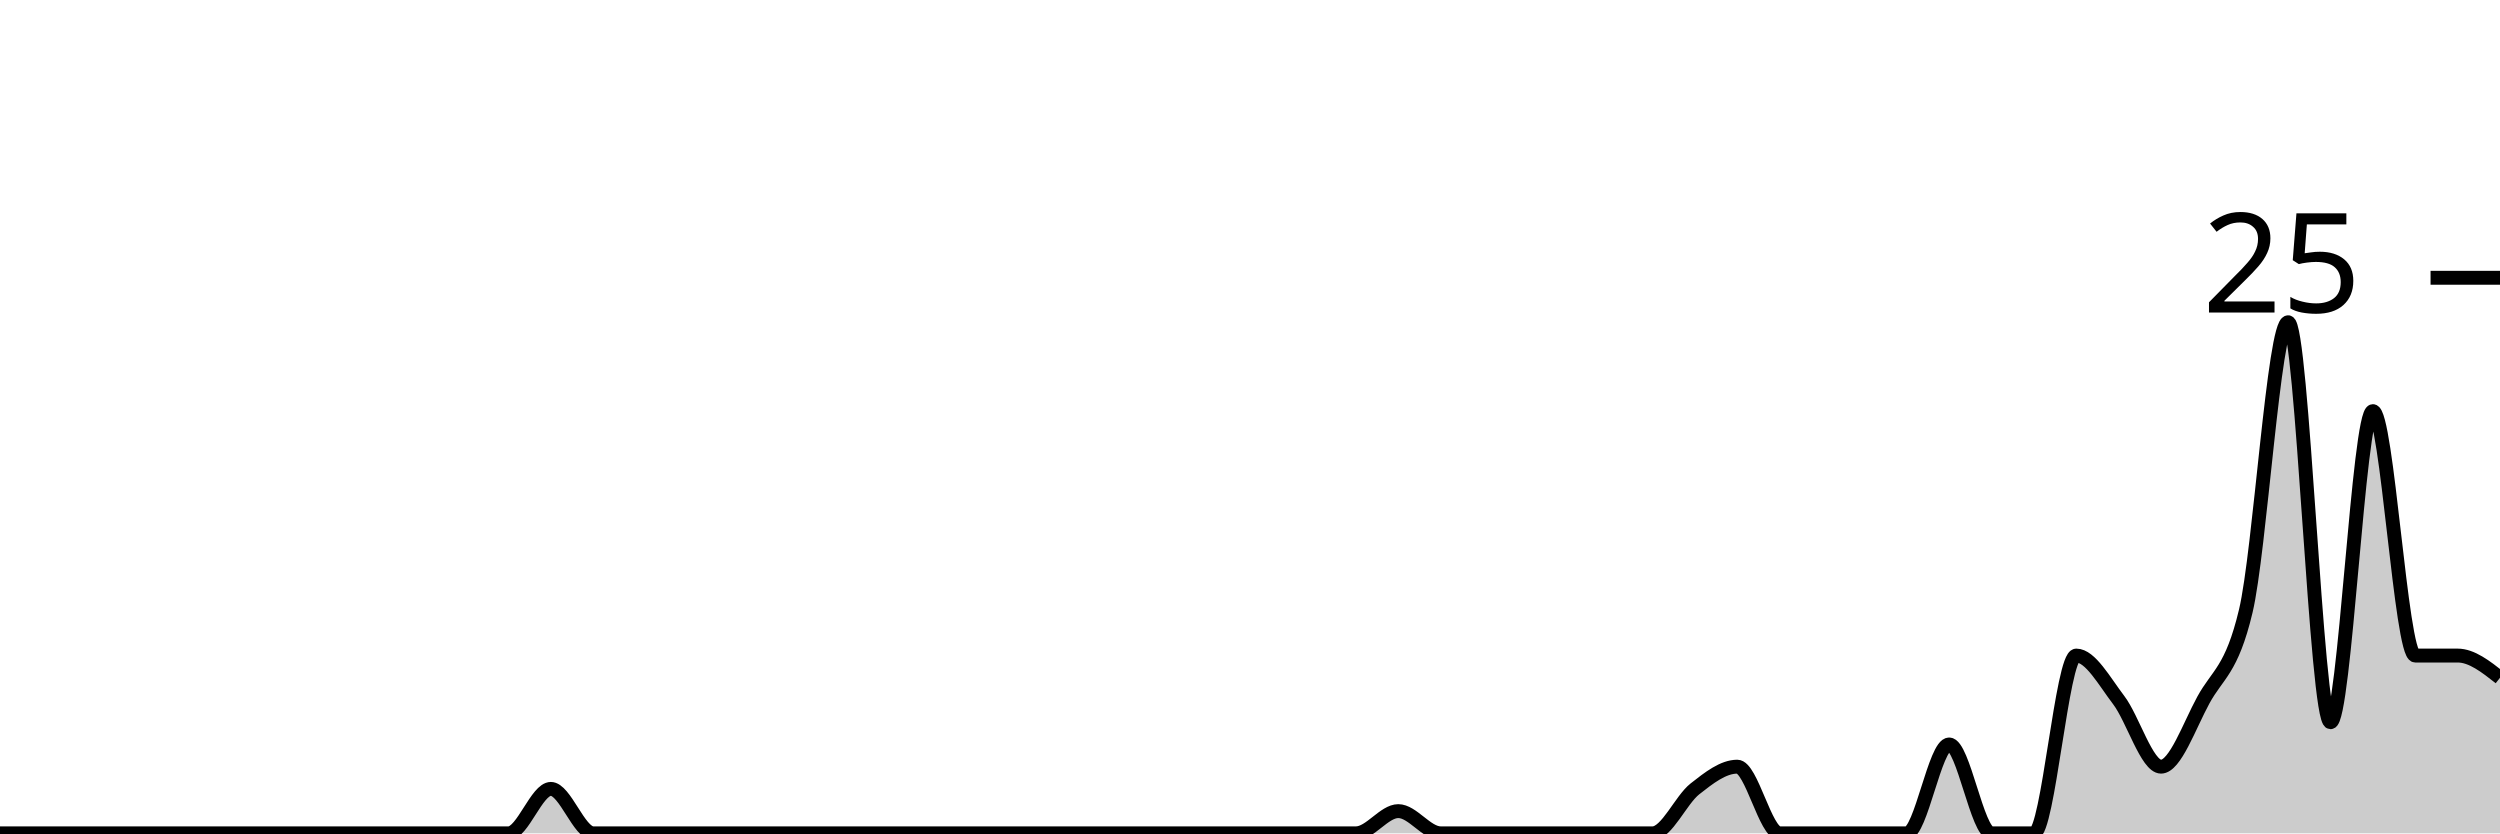
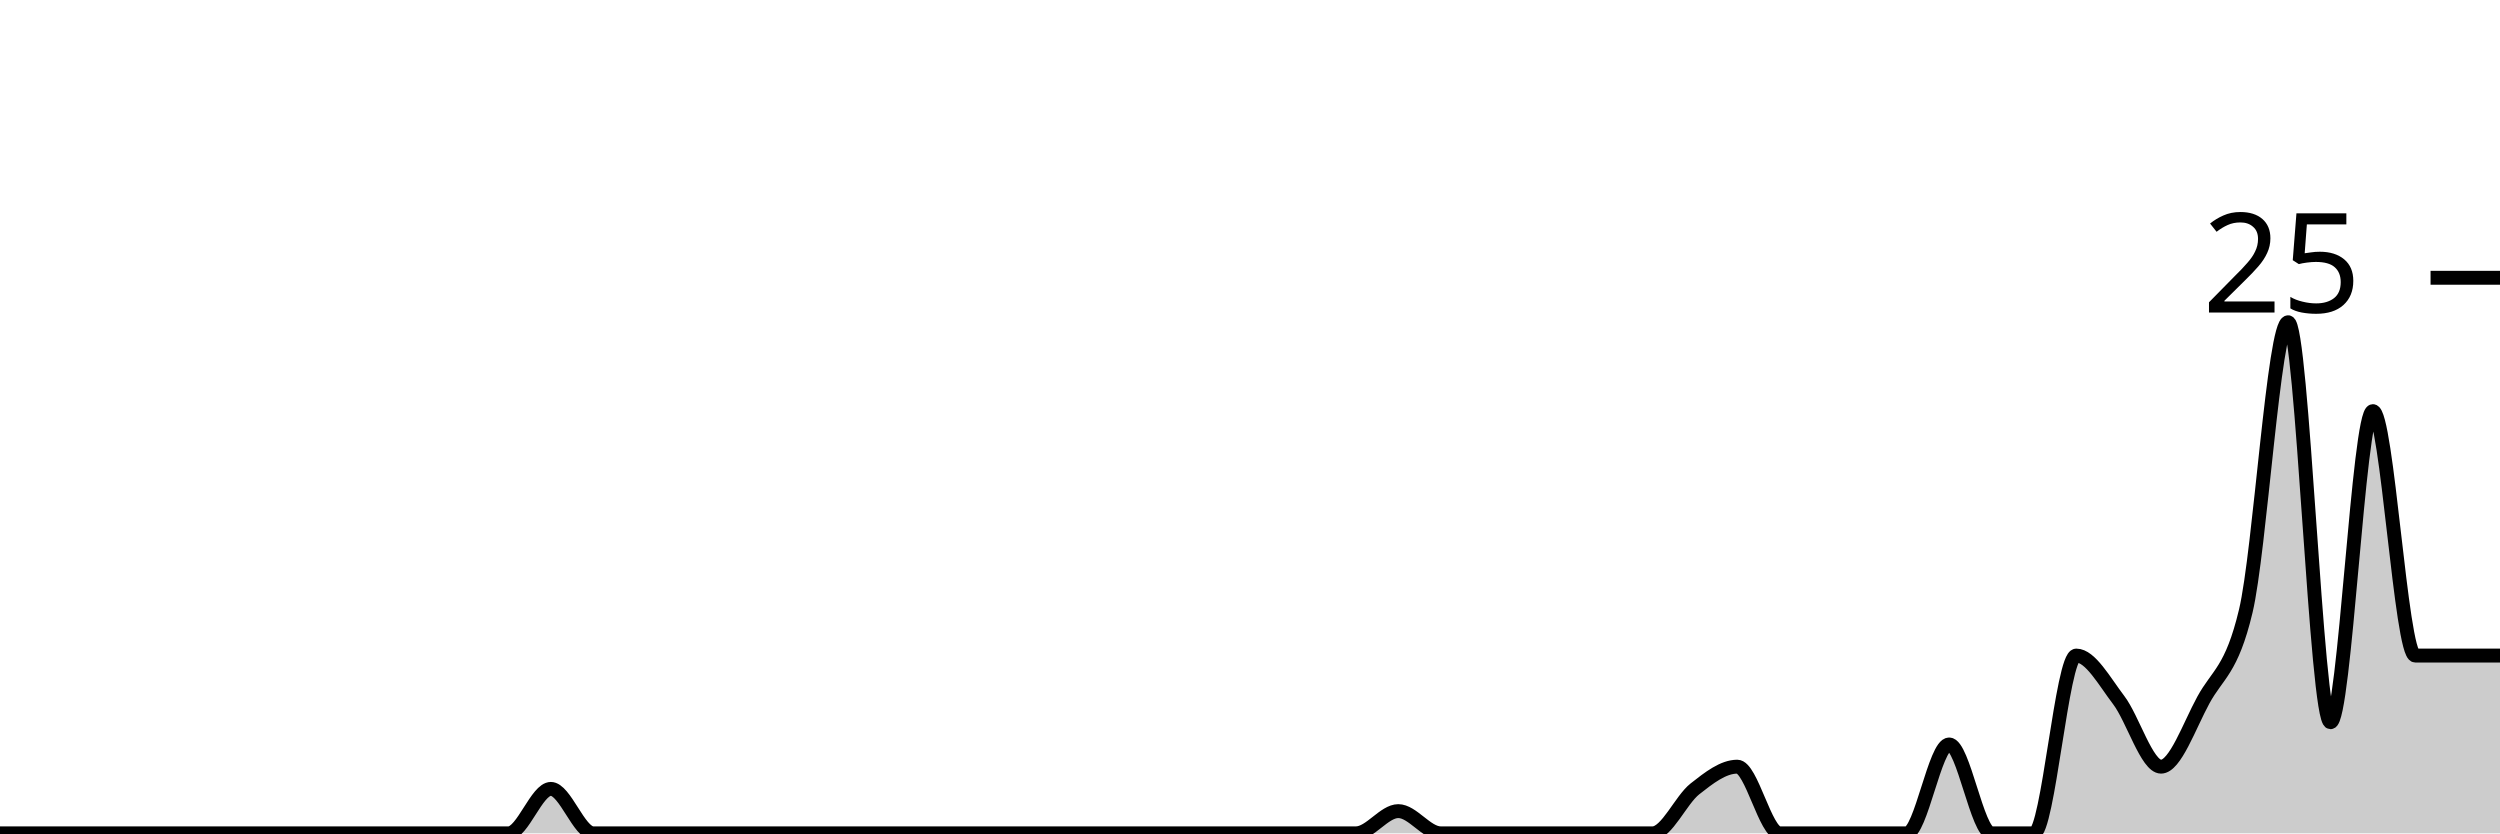
<svg xmlns="http://www.w3.org/2000/svg" viewBox="0 0 180 60">
  <g transform="translate(0,20)">
-     <path class="area" fill="rgba(0, 0, 0, 0.2)" d="M0,40C1.017,40,2.034,40,3.051,40C4.068,40,5.085,40,6.102,40C7.119,40,8.136,40,9.153,40C10.169,40,11.186,40,12.203,40C13.22,40,14.237,40,15.254,40C16.271,40,17.288,40,18.305,40C19.322,40,20.339,40,21.356,40C22.373,40,23.39,40,24.407,40C25.424,40,26.441,40,27.458,40C28.475,40,29.492,40,30.508,40C31.525,40,32.542,40,33.559,40C34.576,40,35.593,40,36.61,40C37.627,40,38.644,36.8,39.661,36.8C40.678,36.8,41.695,40,42.712,40C43.729,40,44.746,40,45.763,40C46.78,40,47.797,40,48.814,40C49.831,40,50.847,40,51.864,40C52.881,40,53.898,40,54.915,40C55.932,40,56.949,40,57.966,40C58.983,40,60,40,61.017,40C62.034,40,63.051,40,64.068,40C65.085,40,66.102,40,67.119,40C68.136,40,69.153,40,70.169,40C71.186,40,72.203,40,73.22,40C74.237,40,75.254,40,76.271,40C77.288,40,78.305,40,79.322,40C80.339,40,81.356,40,82.373,40C83.39,40,84.407,40,85.424,40C86.441,40,87.458,40,88.475,40C89.492,40,90.508,40,91.525,40C92.542,40,93.559,40,94.576,40C95.593,40,96.61,40,97.627,40C98.644,40,99.661,38.4,100.678,38.4C101.695,38.4,102.712,40,103.729,40C104.746,40,105.763,40,106.78,40C107.797,40,108.814,40,109.831,40C110.847,40,111.864,40,112.881,40C113.898,40,114.915,40,115.932,40C116.949,40,117.966,40,118.983,40C120,40,121.017,37.6,122.034,36.8C123.051,36,124.068,35.2,125.085,35.2C126.102,35.2,127.119,40,128.136,40C129.153,40,130.169,40,131.186,40C132.203,40,133.22,40,134.237,40C135.254,40,136.271,40,137.288,40C138.305,40,139.322,33.6,140.339,33.6C141.356,33.6,142.373,40,143.39,40C144.407,40,145.424,40,146.441,40C147.458,40,148.475,27.2,149.492,27.2C150.508,27.2,151.525,29.067,152.542,30.4C153.559,31.733,154.576,35.2,155.593,35.2C156.61,35.2,157.627,32.267,158.644,30.4C159.661,28.533,160.678,28.267,161.695,24C162.712,19.733,163.729,3.2,164.746,3.2C165.763,3.2,166.78,32,167.797,32C168.814,32,169.831,9.6,170.847,9.6C171.864,9.6,172.881,27.2,173.898,27.2C174.915,27.2,175.932,27.2,176.949,27.2C177.966,27.2,178.983,28,180,28.8L180,40C178.983,40,177.966,40,176.949,40C175.932,40,174.915,40,173.898,40C172.881,40,171.864,40,170.847,40C169.831,40,168.814,40,167.797,40C166.78,40,165.763,40,164.746,40C163.729,40,162.712,40,161.695,40C160.678,40,159.661,40,158.644,40C157.627,40,156.61,40,155.593,40C154.576,40,153.559,40,152.542,40C151.525,40,150.508,40,149.492,40C148.475,40,147.458,40,146.441,40C145.424,40,144.407,40,143.39,40C142.373,40,141.356,40,140.339,40C139.322,40,138.305,40,137.288,40C136.271,40,135.254,40,134.237,40C133.22,40,132.203,40,131.186,40C130.169,40,129.153,40,128.136,40C127.119,40,126.102,40,125.085,40C124.068,40,123.051,40,122.034,40C121.017,40,120,40,118.983,40C117.966,40,116.949,40,115.932,40C114.915,40,113.898,40,112.881,40C111.864,40,110.847,40,109.831,40C108.814,40,107.797,40,106.78,40C105.763,40,104.746,40,103.729,40C102.712,40,101.695,40,100.678,40C99.661,40,98.644,40,97.627,40C96.61,40,95.593,40,94.576,40C93.559,40,92.542,40,91.525,40C90.508,40,89.492,40,88.475,40C87.458,40,86.441,40,85.424,40C84.407,40,83.39,40,82.373,40C81.356,40,80.339,40,79.322,40C78.305,40,77.288,40,76.271,40C75.254,40,74.237,40,73.22,40C72.203,40,71.186,40,70.169,40C69.153,40,68.136,40,67.119,40C66.102,40,65.085,40,64.068,40C63.051,40,62.034,40,61.017,40C60,40,58.983,40,57.966,40C56.949,40,55.932,40,54.915,40C53.898,40,52.881,40,51.864,40C50.847,40,49.831,40,48.814,40C47.797,40,46.78,40,45.763,40C44.746,40,43.729,40,42.712,40C41.695,40,40.678,40,39.661,40C38.644,40,37.627,40,36.61,40C35.593,40,34.576,40,33.559,40C32.542,40,31.525,40,30.508,40C29.492,40,28.475,40,27.458,40C26.441,40,25.424,40,24.407,40C23.39,40,22.373,40,21.356,40C20.339,40,19.322,40,18.305,40C17.288,40,16.271,40,15.254,40C14.237,40,13.22,40,12.203,40C11.186,40,10.169,40,9.153,40C8.136,40,7.119,40,6.102,40C5.085,40,4.068,40,3.051,40C2.034,40,1.017,40,0,40Z" />
-     <path class="line" stroke="black" fill="none" d="M0,40C1.017,40,2.034,40,3.051,40C4.068,40,5.085,40,6.102,40C7.119,40,8.136,40,9.153,40C10.169,40,11.186,40,12.203,40C13.22,40,14.237,40,15.254,40C16.271,40,17.288,40,18.305,40C19.322,40,20.339,40,21.356,40C22.373,40,23.39,40,24.407,40C25.424,40,26.441,40,27.458,40C28.475,40,29.492,40,30.508,40C31.525,40,32.542,40,33.559,40C34.576,40,35.593,40,36.61,40C37.627,40,38.644,36.8,39.661,36.8C40.678,36.8,41.695,40,42.712,40C43.729,40,44.746,40,45.763,40C46.78,40,47.797,40,48.814,40C49.831,40,50.847,40,51.864,40C52.881,40,53.898,40,54.915,40C55.932,40,56.949,40,57.966,40C58.983,40,60,40,61.017,40C62.034,40,63.051,40,64.068,40C65.085,40,66.102,40,67.119,40C68.136,40,69.153,40,70.169,40C71.186,40,72.203,40,73.22,40C74.237,40,75.254,40,76.271,40C77.288,40,78.305,40,79.322,40C80.339,40,81.356,40,82.373,40C83.39,40,84.407,40,85.424,40C86.441,40,87.458,40,88.475,40C89.492,40,90.508,40,91.525,40C92.542,40,93.559,40,94.576,40C95.593,40,96.61,40,97.627,40C98.644,40,99.661,38.4,100.678,38.4C101.695,38.4,102.712,40,103.729,40C104.746,40,105.763,40,106.78,40C107.797,40,108.814,40,109.831,40C110.847,40,111.864,40,112.881,40C113.898,40,114.915,40,115.932,40C116.949,40,117.966,40,118.983,40C120,40,121.017,37.6,122.034,36.8C123.051,36,124.068,35.2,125.085,35.2C126.102,35.2,127.119,40,128.136,40C129.153,40,130.169,40,131.186,40C132.203,40,133.22,40,134.237,40C135.254,40,136.271,40,137.288,40C138.305,40,139.322,33.6,140.339,33.6C141.356,33.6,142.373,40,143.39,40C144.407,40,145.424,40,146.441,40C147.458,40,148.475,27.2,149.492,27.2C150.508,27.2,151.525,29.067,152.542,30.4C153.559,31.733,154.576,35.2,155.593,35.2C156.61,35.2,157.627,32.267,158.644,30.4C159.661,28.533,160.678,28.267,161.695,24C162.712,19.733,163.729,3.2,164.746,3.2C165.763,3.2,166.78,32,167.797,32C168.814,32,169.831,9.6,170.847,9.6C171.864,9.6,172.881,27.2,173.898,27.2C174.915,27.2,175.932,27.2,176.949,27.2C177.966,27.2,178.983,28,180,28.8" />
+     <path class="area" fill="rgba(0, 0, 0, 0.2)" d="M0,40C1.017,40,2.034,40,3.051,40C4.068,40,5.085,40,6.102,40C7.119,40,8.136,40,9.153,40C10.169,40,11.186,40,12.203,40C13.22,40,14.237,40,15.254,40C16.271,40,17.288,40,18.305,40C19.322,40,20.339,40,21.356,40C22.373,40,23.39,40,24.407,40C25.424,40,26.441,40,27.458,40C28.475,40,29.492,40,30.508,40C31.525,40,32.542,40,33.559,40C34.576,40,35.593,40,36.61,40C37.627,40,38.644,36.8,39.661,36.8C40.678,36.8,41.695,40,42.712,40C43.729,40,44.746,40,45.763,40C46.78,40,47.797,40,48.814,40C49.831,40,50.847,40,51.864,40C52.881,40,53.898,40,54.915,40C55.932,40,56.949,40,57.966,40C58.983,40,60,40,61.017,40C62.034,40,63.051,40,64.068,40C65.085,40,66.102,40,67.119,40C68.136,40,69.153,40,70.169,40C71.186,40,72.203,40,73.22,40C74.237,40,75.254,40,76.271,40C77.288,40,78.305,40,79.322,40C80.339,40,81.356,40,82.373,40C83.39,40,84.407,40,85.424,40C86.441,40,87.458,40,88.475,40C89.492,40,90.508,40,91.525,40C92.542,40,93.559,40,94.576,40C95.593,40,96.61,40,97.627,40C98.644,40,99.661,38.4,100.678,38.4C101.695,38.4,102.712,40,103.729,40C104.746,40,105.763,40,106.78,40C107.797,40,108.814,40,109.831,40C110.847,40,111.864,40,112.881,40C113.898,40,114.915,40,115.932,40C116.949,40,117.966,40,118.983,40C120,40,121.017,37.6,122.034,36.8C123.051,36,124.068,35.2,125.085,35.2C126.102,35.2,127.119,40,128.136,40C129.153,40,130.169,40,131.186,40C132.203,40,133.22,40,134.237,40C135.254,40,136.271,40,137.288,40C138.305,40,139.322,33.6,140.339,33.6C141.356,33.6,142.373,40,143.39,40C144.407,40,145.424,40,146.441,40C147.458,40,148.475,27.2,149.492,27.2C150.508,27.2,151.525,29.067,152.542,30.4C153.559,31.733,154.576,35.2,155.593,35.2C156.61,35.2,157.627,32.267,158.644,30.4C159.661,28.533,160.678,28.267,161.695,24C162.712,19.733,163.729,3.2,164.746,3.2C165.763,3.2,166.78,32,167.797,32C168.814,32,169.831,9.6,170.847,9.6C171.864,9.6,172.881,27.2,173.898,27.2C174.915,27.2,175.932,27.2,176.949,27.2C177.966,27.2,178.983,27.2,180,27.2L180,40C178.983,40,177.966,40,176.949,40C175.932,40,174.915,40,173.898,40C172.881,40,171.864,40,170.847,40C169.831,40,168.814,40,167.797,40C166.78,40,165.763,40,164.746,40C163.729,40,162.712,40,161.695,40C160.678,40,159.661,40,158.644,40C157.627,40,156.61,40,155.593,40C154.576,40,153.559,40,152.542,40C151.525,40,150.508,40,149.492,40C148.475,40,147.458,40,146.441,40C145.424,40,144.407,40,143.39,40C142.373,40,141.356,40,140.339,40C139.322,40,138.305,40,137.288,40C136.271,40,135.254,40,134.237,40C133.22,40,132.203,40,131.186,40C130.169,40,129.153,40,128.136,40C127.119,40,126.102,40,125.085,40C124.068,40,123.051,40,122.034,40C121.017,40,120,40,118.983,40C117.966,40,116.949,40,115.932,40C114.915,40,113.898,40,112.881,40C111.864,40,110.847,40,109.831,40C108.814,40,107.797,40,106.78,40C105.763,40,104.746,40,103.729,40C102.712,40,101.695,40,100.678,40C99.661,40,98.644,40,97.627,40C96.61,40,95.593,40,94.576,40C93.559,40,92.542,40,91.525,40C90.508,40,89.492,40,88.475,40C87.458,40,86.441,40,85.424,40C84.407,40,83.39,40,82.373,40C81.356,40,80.339,40,79.322,40C78.305,40,77.288,40,76.271,40C75.254,40,74.237,40,73.22,40C72.203,40,71.186,40,70.169,40C69.153,40,68.136,40,67.119,40C66.102,40,65.085,40,64.068,40C63.051,40,62.034,40,61.017,40C60,40,58.983,40,57.966,40C56.949,40,55.932,40,54.915,40C53.898,40,52.881,40,51.864,40C50.847,40,49.831,40,48.814,40C47.797,40,46.78,40,45.763,40C44.746,40,43.729,40,42.712,40C41.695,40,40.678,40,39.661,40C38.644,40,37.627,40,36.61,40C35.593,40,34.576,40,33.559,40C32.542,40,31.525,40,30.508,40C29.492,40,28.475,40,27.458,40C26.441,40,25.424,40,24.407,40C23.39,40,22.373,40,21.356,40C20.339,40,19.322,40,18.305,40C17.288,40,16.271,40,15.254,40C14.237,40,13.22,40,12.203,40C11.186,40,10.169,40,9.153,40C8.136,40,7.119,40,6.102,40C5.085,40,4.068,40,3.051,40C2.034,40,1.017,40,0,40Z" />
+     <path class="line" stroke="black" fill="none" d="M0,40C1.017,40,2.034,40,3.051,40C4.068,40,5.085,40,6.102,40C7.119,40,8.136,40,9.153,40C10.169,40,11.186,40,12.203,40C13.22,40,14.237,40,15.254,40C16.271,40,17.288,40,18.305,40C19.322,40,20.339,40,21.356,40C22.373,40,23.39,40,24.407,40C25.424,40,26.441,40,27.458,40C28.475,40,29.492,40,30.508,40C31.525,40,32.542,40,33.559,40C34.576,40,35.593,40,36.61,40C37.627,40,38.644,36.8,39.661,36.8C40.678,36.8,41.695,40,42.712,40C43.729,40,44.746,40,45.763,40C46.78,40,47.797,40,48.814,40C49.831,40,50.847,40,51.864,40C52.881,40,53.898,40,54.915,40C55.932,40,56.949,40,57.966,40C58.983,40,60,40,61.017,40C62.034,40,63.051,40,64.068,40C65.085,40,66.102,40,67.119,40C68.136,40,69.153,40,70.169,40C71.186,40,72.203,40,73.22,40C74.237,40,75.254,40,76.271,40C77.288,40,78.305,40,79.322,40C80.339,40,81.356,40,82.373,40C83.39,40,84.407,40,85.424,40C86.441,40,87.458,40,88.475,40C89.492,40,90.508,40,91.525,40C92.542,40,93.559,40,94.576,40C95.593,40,96.61,40,97.627,40C98.644,40,99.661,38.4,100.678,38.4C101.695,38.4,102.712,40,103.729,40C104.746,40,105.763,40,106.78,40C107.797,40,108.814,40,109.831,40C110.847,40,111.864,40,112.881,40C113.898,40,114.915,40,115.932,40C116.949,40,117.966,40,118.983,40C120,40,121.017,37.6,122.034,36.8C123.051,36,124.068,35.2,125.085,35.2C126.102,35.2,127.119,40,128.136,40C129.153,40,130.169,40,131.186,40C132.203,40,133.22,40,134.237,40C135.254,40,136.271,40,137.288,40C138.305,40,139.322,33.6,140.339,33.6C141.356,33.6,142.373,40,143.39,40C144.407,40,145.424,40,146.441,40C147.458,40,148.475,27.2,149.492,27.2C150.508,27.2,151.525,29.067,152.542,30.4C153.559,31.733,154.576,35.2,155.593,35.2C156.61,35.2,157.627,32.267,158.644,30.4C159.661,28.533,160.678,28.267,161.695,24C162.712,19.733,163.729,3.2,164.746,3.2C165.763,3.2,166.78,32,167.797,32C168.814,32,169.831,9.6,170.847,9.6C171.864,9.6,172.881,27.2,173.898,27.2C174.915,27.2,175.932,27.2,176.949,27.2C177.966,27.2,178.983,27.2,180,27.2" />
    <path class="axis-ceiling" stroke-width="1" stroke="black" fill="none" d="M175,0L180,0" />
    <text class="axis-ceiling-label" font-family="sans-serif" text-anchor="end" font-size="10px" x="170" y="2.5">25</text>
  </g>
</svg>
